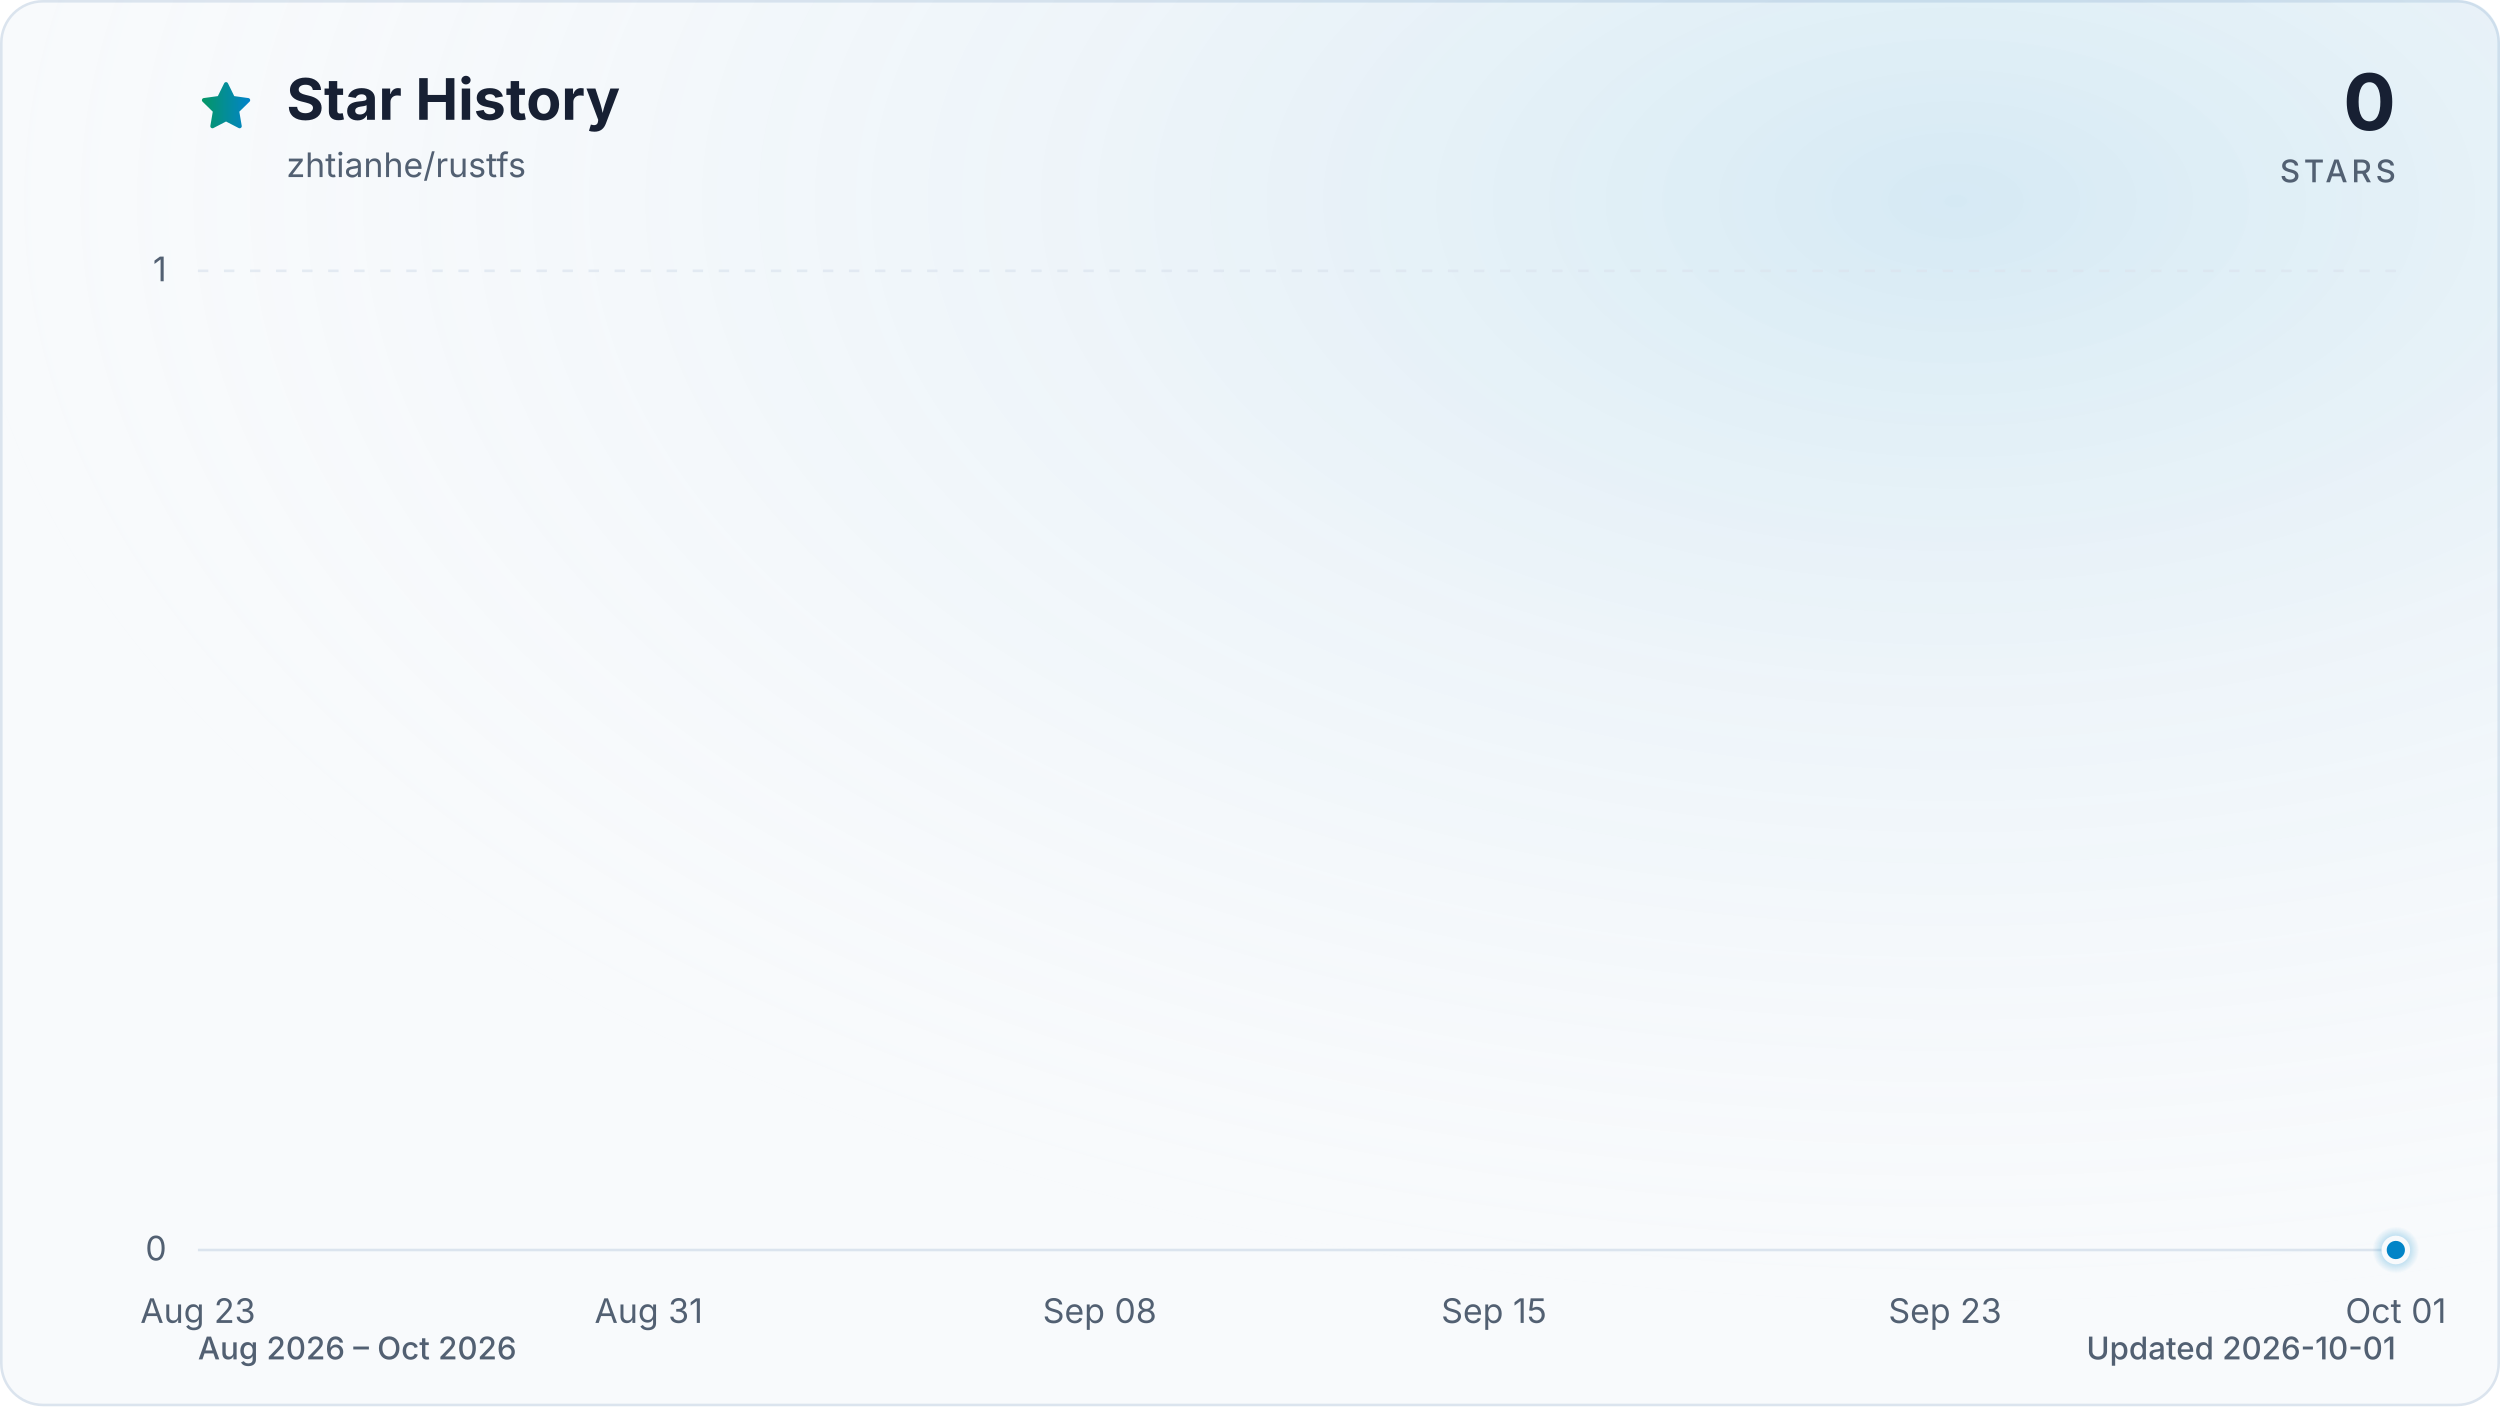
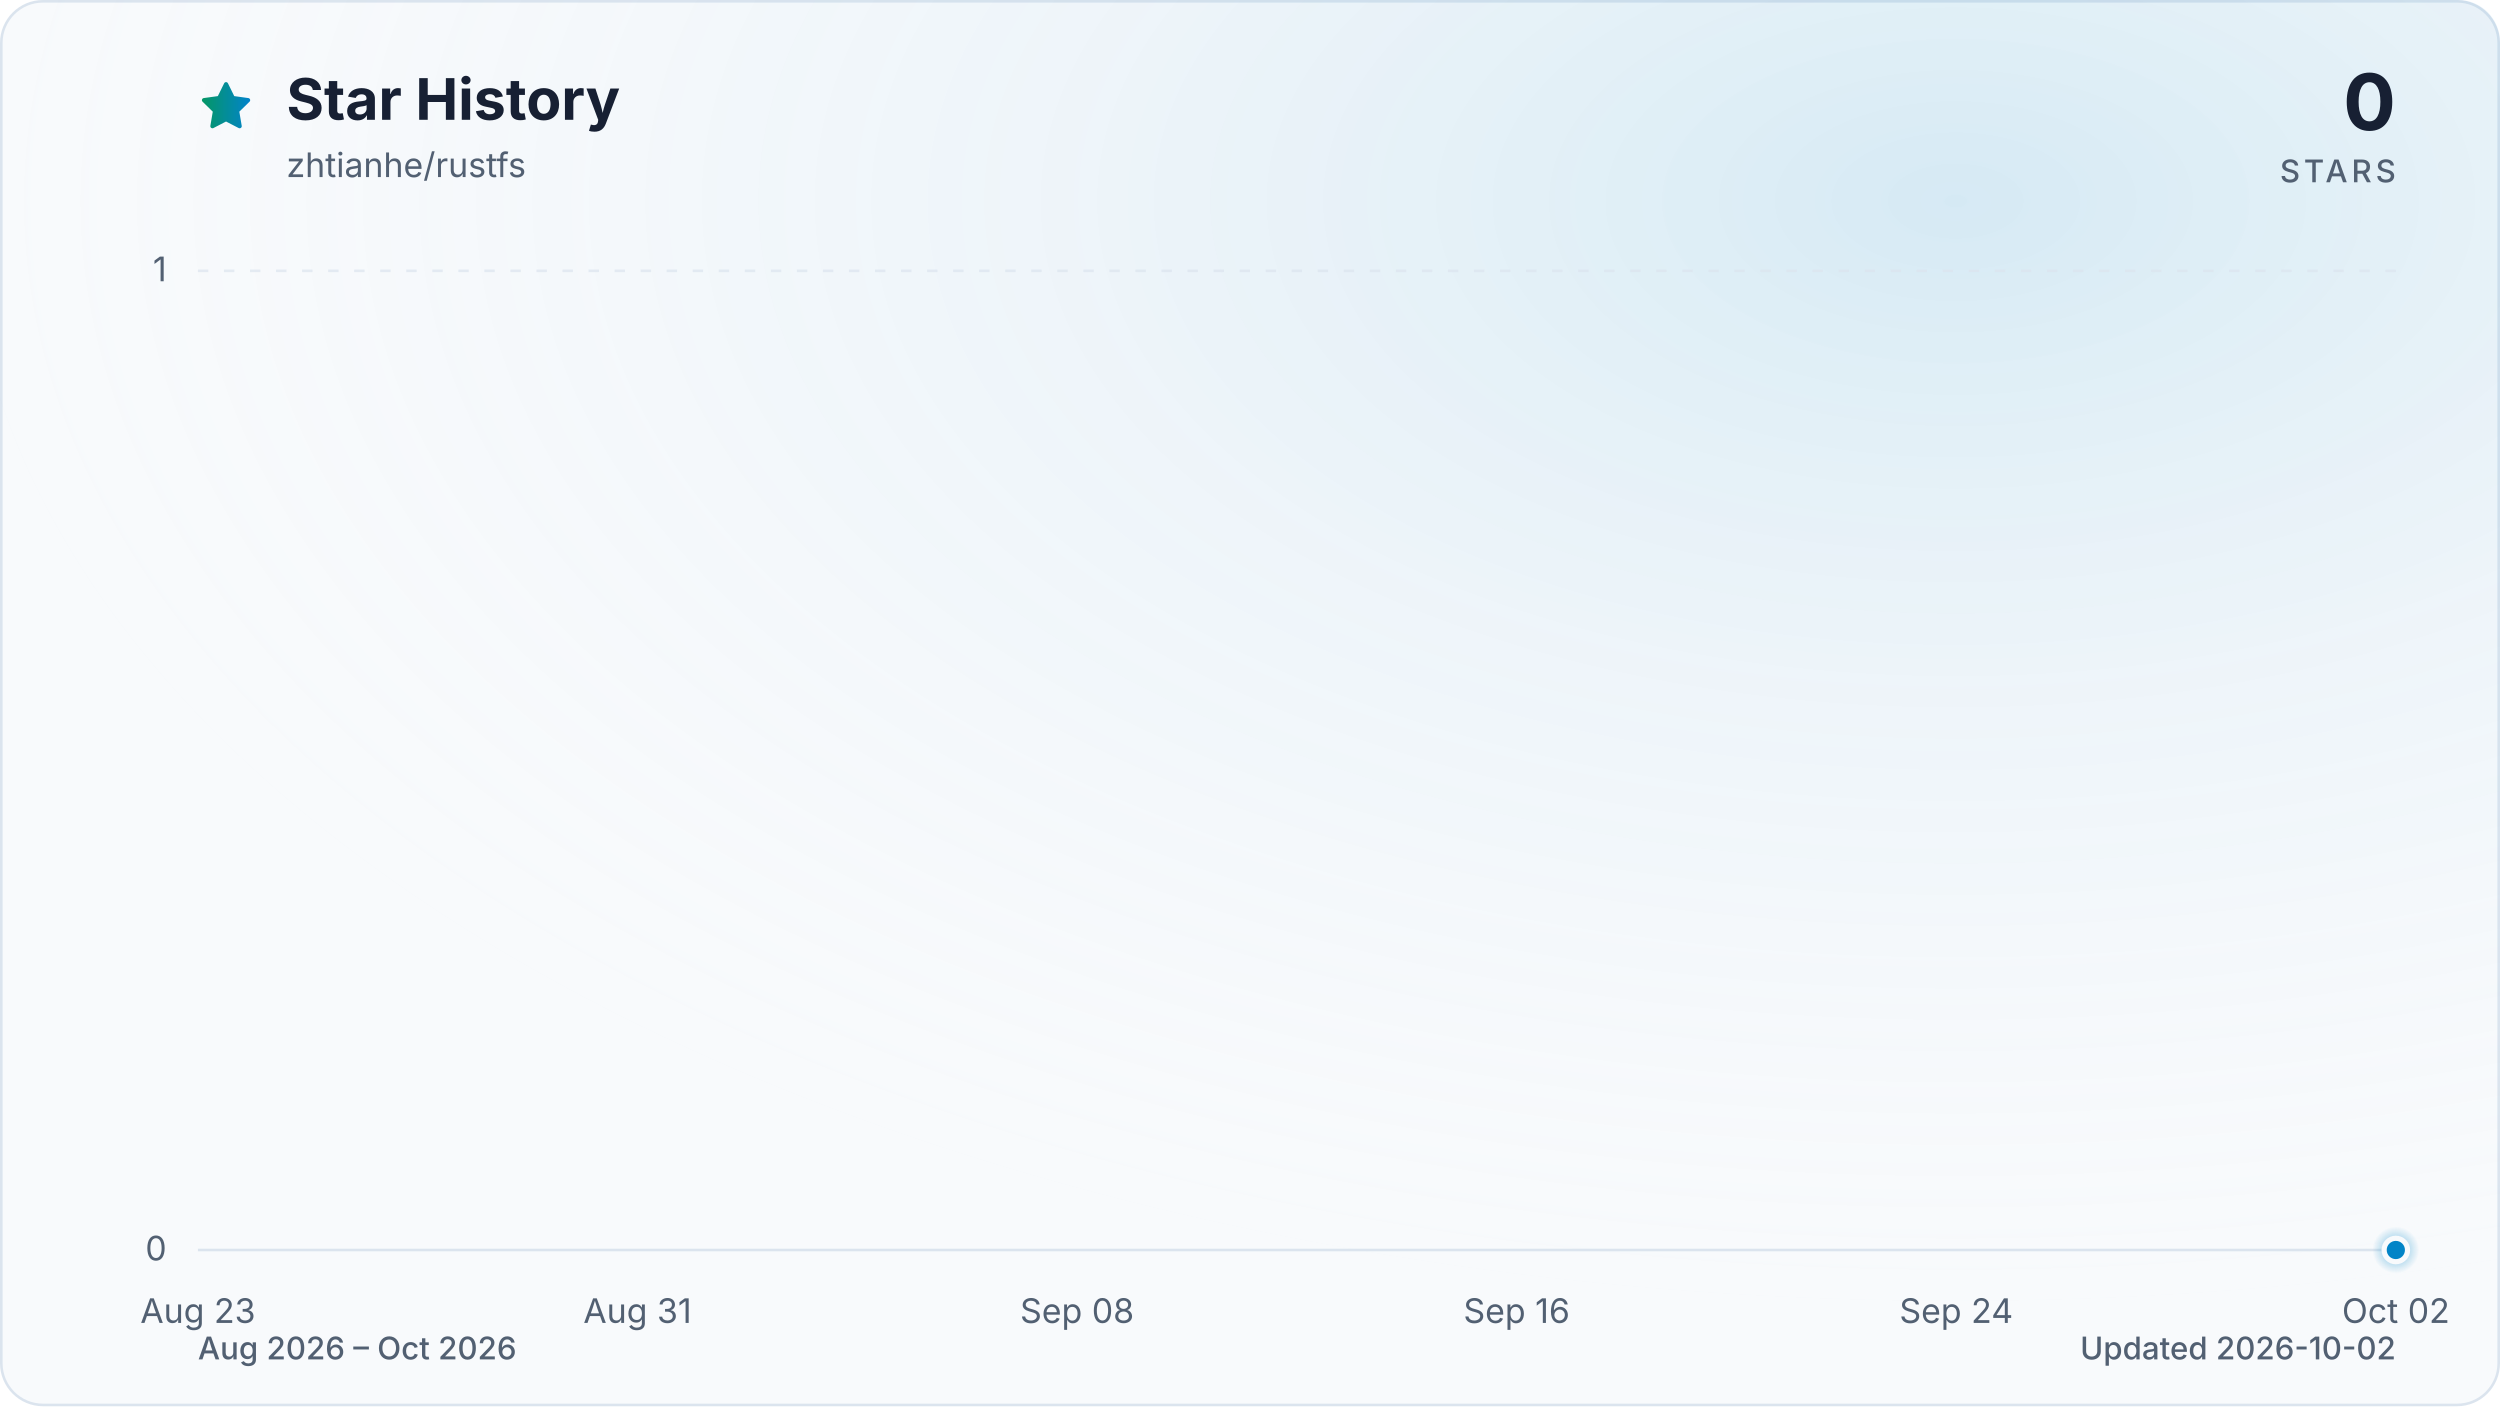
<svg xmlns="http://www.w3.org/2000/svg" viewBox="0 0 960 540" role="img" aria-labelledby="title description" data-style="gradient" data-variant="glow" data-animated="true">
  <defs>
    <linearGradient id="trend" x1="0" y1="0" x2="1" y2="0">
      <stop offset="0%" stop-color="#059669" />
      <stop offset="100%" stop-color="#0284c7" />
    </linearGradient>
    <linearGradient id="area" x1="0" y1="0" x2="0" y2="1">
      <stop offset="0%" stop-color="#059669" stop-opacity="0.30" />
      <stop offset="55%" stop-color="#0284c7" stop-opacity="0.10" />
      <stop offset="100%" stop-color="#0284c7" stop-opacity="0.01" />
    </linearGradient>
    <radialGradient id="marker-halo" cx="50%" cy="50%" r="50%">
      <stop offset="0%" stop-color="#0284c7" stop-opacity="0.55" />
      <stop offset="100%" stop-color="#0284c7" stop-opacity="0" />
    </radialGradient>
    <radialGradient id="surface-glow" cx="78%" cy="14%" r="80%">
      <stop offset="0%" stop-color="#0284c7" stop-opacity="0.14" />
      <stop offset="100%" stop-color="#f8fafc" stop-opacity="0" />
    </radialGradient>
    <filter id="trend-glow" x="-20%" y="-20%" width="140%" height="140%">
      <feGaussianBlur stdDeviation="7" />
    </filter>
  </defs>
  <style>
.trend-enter{transform-box:fill-box;transform-origin:center;animation:trend-enter 520ms cubic-bezier(0.16,1,0.3,1)}
.marker-enter{transform-box:fill-box;transform-origin:center;animation:marker-enter 320ms cubic-bezier(0.16,1,0.3,1) 200ms both}
.marker-pulse{transform-box:fill-box;transform-origin:center;animation:marker-pulse 2.6s ease-out infinite}
@keyframes trend-enter{from{opacity:.35;transform:translateY(10px)}to{opacity:1;transform:translateY(0)}}
@keyframes marker-enter{from{opacity:0;transform:scale(.4)}to{opacity:1;transform:scale(1)}}
@keyframes marker-pulse{0%{opacity:.5;transform:scale(.7)}70%,100%{opacity:0;transform:scale(2.1)}}
@media (prefers-reduced-motion:reduce){.trend-enter,.marker-enter,.marker-pulse{animation:none!important}}
@media (prefers-reduced-motion:reduce){.marker-pulse{opacity:0}}
</style>
  <rect x="0.5" y="0.5" width="959" height="539" fill="#f8fafc" stroke="#dbe4ee" stroke-width="1" rx="16" />
  <rect width="960" height="540" fill="url(#surface-glow)" rx="16" />
  <path d="M12 2.6l2.9 5.9 6.5.9-4.7 4.6 1.1 6.5-5.8-3-5.8 3 1.1-6.5-4.7-4.6 6.5-.9L12 2.6Z" transform="translate(76 30) scale(.9)" fill="url(#trend)" stroke="url(#trend)" stroke-width="1.8" stroke-linejoin="round" aria-hidden="true" />
  <text x="110" y="46" fill="#172033" font-family="ui-sans-serif, system-ui, -apple-system, BlinkMacSystemFont, 'Segoe UI', sans-serif" font-size="22" font-weight="700">Star History</text>
  <text x="110" y="68" fill="#526072" font-family="ui-sans-serif, system-ui, -apple-system, BlinkMacSystemFont, 'Segoe UI', sans-serif" font-size="13">zhtianhe/rustfs</text>
  <text x="920" y="50" fill="#172033" font-family="ui-sans-serif, system-ui, -apple-system, BlinkMacSystemFont, 'Segoe UI', sans-serif" font-size="30" font-weight="700" text-anchor="end">0</text>
  <text x="920" y="70" fill="#526072" font-family="ui-sans-serif, system-ui, -apple-system, BlinkMacSystemFont, 'Segoe UI', sans-serif" font-size="12" font-weight="500" letter-spacing="1.5" text-anchor="end">STARS</text>
  <line x1="76" y1="480.0" x2="920" y2="480.0" stroke="#dbe4ee" stroke-width="1" stroke-dasharray="0" opacity="1" />
  <text x="64" y="484.0" fill="#526072" font-family="ui-sans-serif, system-ui, -apple-system, BlinkMacSystemFont, 'Segoe UI', sans-serif" font-size="13" text-anchor="end">0</text>
  <line x1="76" y1="104.0" x2="920" y2="104.0" stroke="#dbe4ee" stroke-width="1" stroke-dasharray="4 6" opacity="0.7" />
  <text x="64" y="108.0" fill="#526072" font-family="ui-sans-serif, system-ui, -apple-system, BlinkMacSystemFont, 'Segoe UI', sans-serif" font-size="13" text-anchor="end">1</text>
  <text x="76.0" y="508" fill="#526072" font-family="ui-sans-serif, system-ui, -apple-system, BlinkMacSystemFont, 'Segoe UI', sans-serif" font-size="13" text-anchor="middle">Aug 23</text>
-   <text x="249.1" y="508" fill="#526072" font-family="ui-sans-serif, system-ui, -apple-system, BlinkMacSystemFont, 'Segoe UI', sans-serif" font-size="13" text-anchor="middle">Aug 31</text>
-   <text x="422.3" y="508" fill="#526072" font-family="ui-sans-serif, system-ui, -apple-system, BlinkMacSystemFont, 'Segoe UI', sans-serif" font-size="13" text-anchor="middle">Sep 08</text>
-   <text x="573.7" y="508" fill="#526072" font-family="ui-sans-serif, system-ui, -apple-system, BlinkMacSystemFont, 'Segoe UI', sans-serif" font-size="13" text-anchor="middle">Sep 15</text>
-   <text x="746.9" y="508" fill="#526072" font-family="ui-sans-serif, system-ui, -apple-system, BlinkMacSystemFont, 'Segoe UI', sans-serif" font-size="13" text-anchor="middle">Sep 23</text>
-   <text x="920.0" y="508" fill="#526072" font-family="ui-sans-serif, system-ui, -apple-system, BlinkMacSystemFont, 'Segoe UI', sans-serif" font-size="13" text-anchor="middle">Oct 01</text>
+   <text x="244.8" y="508" fill="#526072" font-family="ui-sans-serif, system-ui, -apple-system, BlinkMacSystemFont, 'Segoe UI', sans-serif" font-size="13" text-anchor="middle">Aug 31</text>
+   <text x="413.6" y="508" fill="#526072" font-family="ui-sans-serif, system-ui, -apple-system, BlinkMacSystemFont, 'Segoe UI', sans-serif" font-size="13" text-anchor="middle">Sep 08</text>
+   <text x="582.4" y="508" fill="#526072" font-family="ui-sans-serif, system-ui, -apple-system, BlinkMacSystemFont, 'Segoe UI', sans-serif" font-size="13" text-anchor="middle">Sep 16</text>
+   <text x="751.2" y="508" fill="#526072" font-family="ui-sans-serif, system-ui, -apple-system, BlinkMacSystemFont, 'Segoe UI', sans-serif" font-size="13" text-anchor="middle">Sep 24</text>
+   <text x="920.0" y="508" fill="#526072" font-family="ui-sans-serif, system-ui, -apple-system, BlinkMacSystemFont, 'Segoe UI', sans-serif" font-size="13" text-anchor="middle">Oct 02</text>
  <g class="trend-enter">
-     <path d="M 76.0 480.0 C 83.2 480.0, 90.4 480.0, 97.6 480.0 C 104.9 480.0, 112.1 480.0, 119.3 480.0 C 126.5 480.0, 133.7 480.0, 140.9 480.0 C 148.1 480.0, 155.4 480.0, 162.6 480.0 C 169.8 480.0, 177.0 480.0, 184.2 480.0 C 191.4 480.0, 198.6 480.0, 205.8 480.0 C 213.1 480.0, 220.3 480.0, 227.5 480.0 C 234.7 480.0, 241.9 480.0, 249.1 480.0 C 256.3 480.0, 263.6 480.0, 270.8 480.0 C 278.0 480.0, 285.2 480.0, 292.4 480.0 C 299.6 480.0, 306.8 480.0, 314.1 480.0 C 321.3 480.0, 328.5 480.0, 335.7 480.0 C 342.9 480.0, 350.1 480.0, 357.3 480.0 C 364.5 480.0, 371.8 480.0, 379.0 480.0 C 386.2 480.0, 393.4 480.0, 400.6 480.0 C 407.8 480.0, 415.0 480.0, 422.3 480.0 C 429.5 480.0, 436.7 480.0, 443.9 480.0 C 451.1 480.0, 458.3 480.0, 465.5 480.0 C 472.8 480.0, 480.0 480.0, 487.2 480.0 C 494.4 480.0, 501.6 480.0, 508.8 480.0 C 516.0 480.0, 523.2 480.0, 530.5 480.0 C 537.7 480.0, 544.9 480.0, 552.1 480.0 C 559.3 480.0, 566.5 480.0, 573.7 480.0 C 581.0 480.0, 588.2 480.0, 595.4 480.0 C 602.6 480.0, 609.8 480.0, 617.0 480.0 C 624.2 480.0, 631.5 480.0, 638.7 480.0 C 645.9 480.0, 653.1 480.0, 660.3 480.0 C 667.5 480.0, 674.7 480.0, 681.9 480.0 C 689.2 480.0, 696.4 480.0, 703.6 480.0 C 710.8 480.0, 718.0 480.0, 725.2 480.0 C 732.4 480.0, 739.7 480.0, 746.9 480.0 C 754.1 480.0, 761.3 480.0, 768.5 480.0 C 775.7 480.0, 782.9 480.0, 790.2 480.0 C 797.4 480.0, 804.6 480.0, 811.8 480.0 C 819.0 480.0, 826.2 480.0, 833.4 480.0 C 840.6 480.0, 847.9 480.0, 855.1 480.0 C 862.3 480.0, 869.5 480.0, 876.7 480.0 C 883.9 480.0, 891.1 480.0, 898.4 480.0 C 905.6 480.0, 912.8 480.0, 920.0 480.0 L 920.0 480.0 L 76.0 480.0 Z" fill="url(#area)" />
-     <path d="M 76.0 480.0 C 83.2 480.0, 90.4 480.0, 97.6 480.0 C 104.9 480.0, 112.1 480.0, 119.3 480.0 C 126.5 480.0, 133.7 480.0, 140.9 480.0 C 148.1 480.0, 155.4 480.0, 162.6 480.0 C 169.8 480.0, 177.0 480.0, 184.2 480.0 C 191.4 480.0, 198.6 480.0, 205.8 480.0 C 213.1 480.0, 220.3 480.0, 227.5 480.0 C 234.7 480.0, 241.9 480.0, 249.1 480.0 C 256.3 480.0, 263.6 480.0, 270.8 480.0 C 278.0 480.0, 285.2 480.0, 292.4 480.0 C 299.6 480.0, 306.8 480.0, 314.1 480.0 C 321.3 480.0, 328.5 480.0, 335.7 480.0 C 342.9 480.0, 350.1 480.0, 357.3 480.0 C 364.5 480.0, 371.8 480.0, 379.0 480.0 C 386.2 480.0, 393.4 480.0, 400.6 480.0 C 407.8 480.0, 415.0 480.0, 422.3 480.0 C 429.5 480.0, 436.7 480.0, 443.9 480.0 C 451.1 480.0, 458.3 480.0, 465.5 480.0 C 472.8 480.0, 480.0 480.0, 487.2 480.0 C 494.4 480.0, 501.6 480.0, 508.8 480.0 C 516.0 480.0, 523.2 480.0, 530.5 480.0 C 537.7 480.0, 544.9 480.0, 552.1 480.0 C 559.3 480.0, 566.5 480.0, 573.7 480.0 C 581.0 480.0, 588.2 480.0, 595.4 480.0 C 602.6 480.0, 609.8 480.0, 617.0 480.0 C 624.2 480.0, 631.5 480.0, 638.7 480.0 C 645.9 480.0, 653.1 480.0, 660.3 480.0 C 667.5 480.0, 674.7 480.0, 681.9 480.0 C 689.2 480.0, 696.4 480.0, 703.6 480.0 C 710.8 480.0, 718.0 480.0, 725.2 480.0 C 732.4 480.0, 739.7 480.0, 746.9 480.0 C 754.1 480.0, 761.3 480.0, 768.5 480.0 C 775.7 480.0, 782.9 480.0, 790.2 480.0 C 797.4 480.0, 804.6 480.0, 811.8 480.0 C 819.0 480.0, 826.2 480.0, 833.4 480.0 C 840.6 480.0, 847.9 480.0, 855.1 480.0 C 862.3 480.0, 869.5 480.0, 876.7 480.0 C 883.9 480.0, 891.1 480.0, 898.4 480.0 C 905.6 480.0, 912.8 480.0, 920.0 480.0" fill="none" stroke="url(#trend)" stroke-width="12" stroke-linecap="round" stroke-linejoin="round" opacity="0.16" filter="url(#trend-glow)" />
-     <path d="M 76.0 480.0 C 83.2 480.0, 90.4 480.0, 97.6 480.0 C 104.9 480.0, 112.1 480.0, 119.3 480.0 C 126.5 480.0, 133.7 480.0, 140.9 480.0 C 148.1 480.0, 155.4 480.0, 162.6 480.0 C 169.8 480.0, 177.0 480.0, 184.2 480.0 C 191.4 480.0, 198.6 480.0, 205.8 480.0 C 213.1 480.0, 220.3 480.0, 227.5 480.0 C 234.7 480.0, 241.9 480.0, 249.1 480.0 C 256.3 480.0, 263.6 480.0, 270.8 480.0 C 278.0 480.0, 285.2 480.0, 292.4 480.0 C 299.6 480.0, 306.8 480.0, 314.1 480.0 C 321.3 480.0, 328.5 480.0, 335.7 480.0 C 342.9 480.0, 350.1 480.0, 357.3 480.0 C 364.5 480.0, 371.8 480.0, 379.0 480.0 C 386.2 480.0, 393.4 480.0, 400.6 480.0 C 407.8 480.0, 415.0 480.0, 422.3 480.0 C 429.5 480.0, 436.7 480.0, 443.9 480.0 C 451.1 480.0, 458.3 480.0, 465.5 480.0 C 472.8 480.0, 480.0 480.0, 487.2 480.0 C 494.4 480.0, 501.6 480.0, 508.8 480.0 C 516.0 480.0, 523.2 480.0, 530.5 480.0 C 537.7 480.0, 544.9 480.0, 552.1 480.0 C 559.3 480.0, 566.5 480.0, 573.7 480.0 C 581.0 480.0, 588.2 480.0, 595.4 480.0 C 602.6 480.0, 609.8 480.0, 617.0 480.0 C 624.2 480.0, 631.5 480.0, 638.7 480.0 C 645.9 480.0, 653.1 480.0, 660.3 480.0 C 667.5 480.0, 674.7 480.0, 681.9 480.0 C 689.2 480.0, 696.4 480.0, 703.6 480.0 C 710.8 480.0, 718.0 480.0, 725.2 480.0 C 732.4 480.0, 739.7 480.0, 746.9 480.0 C 754.1 480.0, 761.3 480.0, 768.5 480.0 C 775.7 480.0, 782.9 480.0, 790.2 480.0 C 797.4 480.0, 804.6 480.0, 811.8 480.0 C 819.0 480.0, 826.2 480.0, 833.4 480.0 C 840.6 480.0, 847.9 480.0, 855.1 480.0 C 862.3 480.0, 869.5 480.0, 876.7 480.0 C 883.9 480.0, 891.1 480.0, 898.4 480.0 C 905.6 480.0, 912.8 480.0, 920.0 480.0" fill="none" stroke="url(#trend)" stroke-width="3" stroke-linecap="round" stroke-linejoin="round" />
+     <path d="M 76.0 480.0 C 83.0 480.0, 90.1 480.0, 97.1 480.0 C 104.1 480.0, 111.2 480.0, 118.2 480.0 C 125.2 480.0, 132.3 480.0, 139.3 480.0 C 146.3 480.0, 153.4 480.0, 160.4 480.0 C 167.4 480.0, 174.5 480.0, 181.5 480.0 C 188.5 480.0, 195.6 480.0, 202.6 480.0 C 209.6 480.0, 216.7 480.0, 223.7 480.0 C 230.7 480.0, 237.8 480.0, 244.8 480.0 C 251.8 480.0, 258.9 480.0, 265.9 480.0 C 272.9 480.0, 280.0 480.0, 287.0 480.0 C 294.0 480.0, 301.1 480.0, 308.1 480.0 C 315.1 480.0, 322.2 480.0, 329.2 480.0 C 336.2 480.0, 343.3 480.0, 350.3 480.0 C 357.3 480.0, 364.4 480.0, 371.4 480.0 C 378.4 480.0, 385.5 480.0, 392.5 480.0 C 399.5 480.0, 406.6 480.0, 413.6 480.0 C 420.6 480.0, 427.7 480.0, 434.7 480.0 C 441.7 480.0, 448.8 480.0, 455.8 480.0 C 462.8 480.0, 469.9 480.0, 476.9 480.0 C 483.9 480.0, 491.0 480.0, 498.0 480.0 C 505.0 480.0, 512.1 480.0, 519.1 480.0 C 526.1 480.0, 533.2 480.0, 540.2 480.0 C 547.2 480.0, 554.3 480.0, 561.3 480.0 C 568.3 480.0, 575.4 480.0, 582.4 480.0 C 589.4 480.0, 596.5 480.0, 603.5 480.0 C 610.5 480.0, 617.6 480.0, 624.6 480.0 C 631.6 480.0, 638.7 480.0, 645.7 480.0 C 652.7 480.0, 659.8 480.0, 666.8 480.0 C 673.8 480.0, 680.9 480.0, 687.9 480.0 C 694.9 480.0, 702.0 480.0, 709.0 480.0 C 716.0 480.0, 723.1 480.0, 730.1 480.0 C 737.1 480.0, 744.2 480.0, 751.2 480.0 C 758.2 480.0, 765.3 480.0, 772.3 480.0 C 779.3 480.0, 786.4 480.0, 793.4 480.0 C 800.4 480.0, 807.5 480.0, 814.5 480.0 C 821.5 480.0, 828.6 480.0, 835.6 480.0 C 842.6 480.0, 849.7 480.0, 856.7 480.0 C 863.7 480.0, 870.8 480.0, 877.8 480.0 C 884.8 480.0, 891.9 480.0, 898.9 480.0 C 905.9 480.0, 913.0 480.0, 920.0 480.0 L 920.0 480.0 L 76.0 480.0 Z" fill="url(#area)" />
+     <path d="M 76.0 480.0 C 83.0 480.0, 90.1 480.0, 97.1 480.0 C 104.1 480.0, 111.2 480.0, 118.2 480.0 C 125.2 480.0, 132.3 480.0, 139.3 480.0 C 146.3 480.0, 153.4 480.0, 160.4 480.0 C 167.4 480.0, 174.5 480.0, 181.5 480.0 C 188.5 480.0, 195.6 480.0, 202.6 480.0 C 209.6 480.0, 216.7 480.0, 223.7 480.0 C 230.7 480.0, 237.8 480.0, 244.8 480.0 C 251.8 480.0, 258.9 480.0, 265.9 480.0 C 272.9 480.0, 280.0 480.0, 287.0 480.0 C 294.0 480.0, 301.1 480.0, 308.1 480.0 C 315.1 480.0, 322.2 480.0, 329.2 480.0 C 336.2 480.0, 343.3 480.0, 350.3 480.0 C 357.3 480.0, 364.4 480.0, 371.4 480.0 C 378.4 480.0, 385.5 480.0, 392.5 480.0 C 399.5 480.0, 406.6 480.0, 413.6 480.0 C 420.6 480.0, 427.7 480.0, 434.7 480.0 C 441.7 480.0, 448.8 480.0, 455.8 480.0 C 462.8 480.0, 469.9 480.0, 476.9 480.0 C 483.9 480.0, 491.0 480.0, 498.0 480.0 C 505.0 480.0, 512.1 480.0, 519.1 480.0 C 526.1 480.0, 533.2 480.0, 540.2 480.0 C 547.2 480.0, 554.3 480.0, 561.3 480.0 C 568.3 480.0, 575.4 480.0, 582.4 480.0 C 589.4 480.0, 596.5 480.0, 603.5 480.0 C 610.5 480.0, 617.6 480.0, 624.6 480.0 C 631.6 480.0, 638.7 480.0, 645.7 480.0 C 652.7 480.0, 659.8 480.0, 666.8 480.0 C 673.8 480.0, 680.9 480.0, 687.9 480.0 C 694.9 480.0, 702.0 480.0, 709.0 480.0 C 716.0 480.0, 723.1 480.0, 730.1 480.0 C 737.1 480.0, 744.2 480.0, 751.2 480.0 C 758.2 480.0, 765.3 480.0, 772.3 480.0 C 779.3 480.0, 786.4 480.0, 793.4 480.0 C 800.4 480.0, 807.5 480.0, 814.5 480.0 C 821.5 480.0, 828.6 480.0, 835.6 480.0 C 842.6 480.0, 849.7 480.0, 856.7 480.0 C 863.7 480.0, 870.8 480.0, 877.8 480.0 C 884.8 480.0, 891.9 480.0, 898.9 480.0 C 905.9 480.0, 913.0 480.0, 920.0 480.0" fill="none" stroke="url(#trend)" stroke-width="12" stroke-linecap="round" stroke-linejoin="round" opacity="0.16" filter="url(#trend-glow)" />
+     <path d="M 76.0 480.0 C 83.0 480.0, 90.1 480.0, 97.1 480.0 C 104.1 480.0, 111.2 480.0, 118.2 480.0 C 125.2 480.0, 132.3 480.0, 139.3 480.0 C 146.3 480.0, 153.4 480.0, 160.4 480.0 C 167.4 480.0, 174.5 480.0, 181.5 480.0 C 188.5 480.0, 195.6 480.0, 202.6 480.0 C 209.6 480.0, 216.7 480.0, 223.7 480.0 C 230.7 480.0, 237.8 480.0, 244.8 480.0 C 251.8 480.0, 258.9 480.0, 265.9 480.0 C 272.9 480.0, 280.0 480.0, 287.0 480.0 C 294.0 480.0, 301.1 480.0, 308.1 480.0 C 315.1 480.0, 322.2 480.0, 329.2 480.0 C 336.2 480.0, 343.3 480.0, 350.3 480.0 C 357.3 480.0, 364.4 480.0, 371.4 480.0 C 378.4 480.0, 385.5 480.0, 392.5 480.0 C 399.5 480.0, 406.6 480.0, 413.6 480.0 C 420.6 480.0, 427.7 480.0, 434.7 480.0 C 441.7 480.0, 448.8 480.0, 455.8 480.0 C 462.8 480.0, 469.9 480.0, 476.9 480.0 C 483.9 480.0, 491.0 480.0, 498.0 480.0 C 505.0 480.0, 512.1 480.0, 519.1 480.0 C 526.1 480.0, 533.2 480.0, 540.2 480.0 C 547.2 480.0, 554.3 480.0, 561.3 480.0 C 568.3 480.0, 575.4 480.0, 582.4 480.0 C 589.4 480.0, 596.5 480.0, 603.5 480.0 C 610.5 480.0, 617.6 480.0, 624.6 480.0 C 631.6 480.0, 638.7 480.0, 645.7 480.0 C 652.7 480.0, 659.8 480.0, 666.8 480.0 C 673.8 480.0, 680.9 480.0, 687.9 480.0 C 694.9 480.0, 702.0 480.0, 709.0 480.0 C 716.0 480.0, 723.1 480.0, 730.1 480.0 C 737.1 480.0, 744.2 480.0, 751.2 480.0 C 758.2 480.0, 765.3 480.0, 772.3 480.0 C 779.3 480.0, 786.4 480.0, 793.4 480.0 C 800.4 480.0, 807.5 480.0, 814.5 480.0 C 821.5 480.0, 828.6 480.0, 835.6 480.0 C 842.6 480.0, 849.7 480.0, 856.7 480.0 C 863.7 480.0, 870.8 480.0, 877.8 480.0 C 884.8 480.0, 891.9 480.0, 898.9 480.0 C 905.9 480.0, 913.0 480.0, 920.0 480.0" fill="none" stroke="url(#trend)" stroke-width="3" stroke-linecap="round" stroke-linejoin="round" />
  </g>
  <g class="marker-enter">
    <circle class="marker-pulse" cx="920.0" cy="480.0" r="9" fill="url(#marker-halo)" />
    <circle cx="920.0" cy="480.0" r="4.5" fill="#0284c7" stroke="#f8fafc" stroke-width="2" />
  </g>
  <text x="76" y="522" fill="#526072" font-family="ui-sans-serif, system-ui, -apple-system, BlinkMacSystemFont, 'Segoe UI', sans-serif" font-size="12" font-weight="500">Aug 2026 – Oct 2026</text>
-   <text x="920" y="522" fill="#526072" font-family="ui-sans-serif, system-ui, -apple-system, BlinkMacSystemFont, 'Segoe UI', sans-serif" font-size="12" font-weight="500" text-anchor="end">Updated 2026-10-01</text>
+   <text x="920" y="522" fill="#526072" font-family="ui-sans-serif, system-ui, -apple-system, BlinkMacSystemFont, 'Segoe UI', sans-serif" font-size="12" font-weight="500" text-anchor="end">Updated 2026-10-02</text>
</svg>
